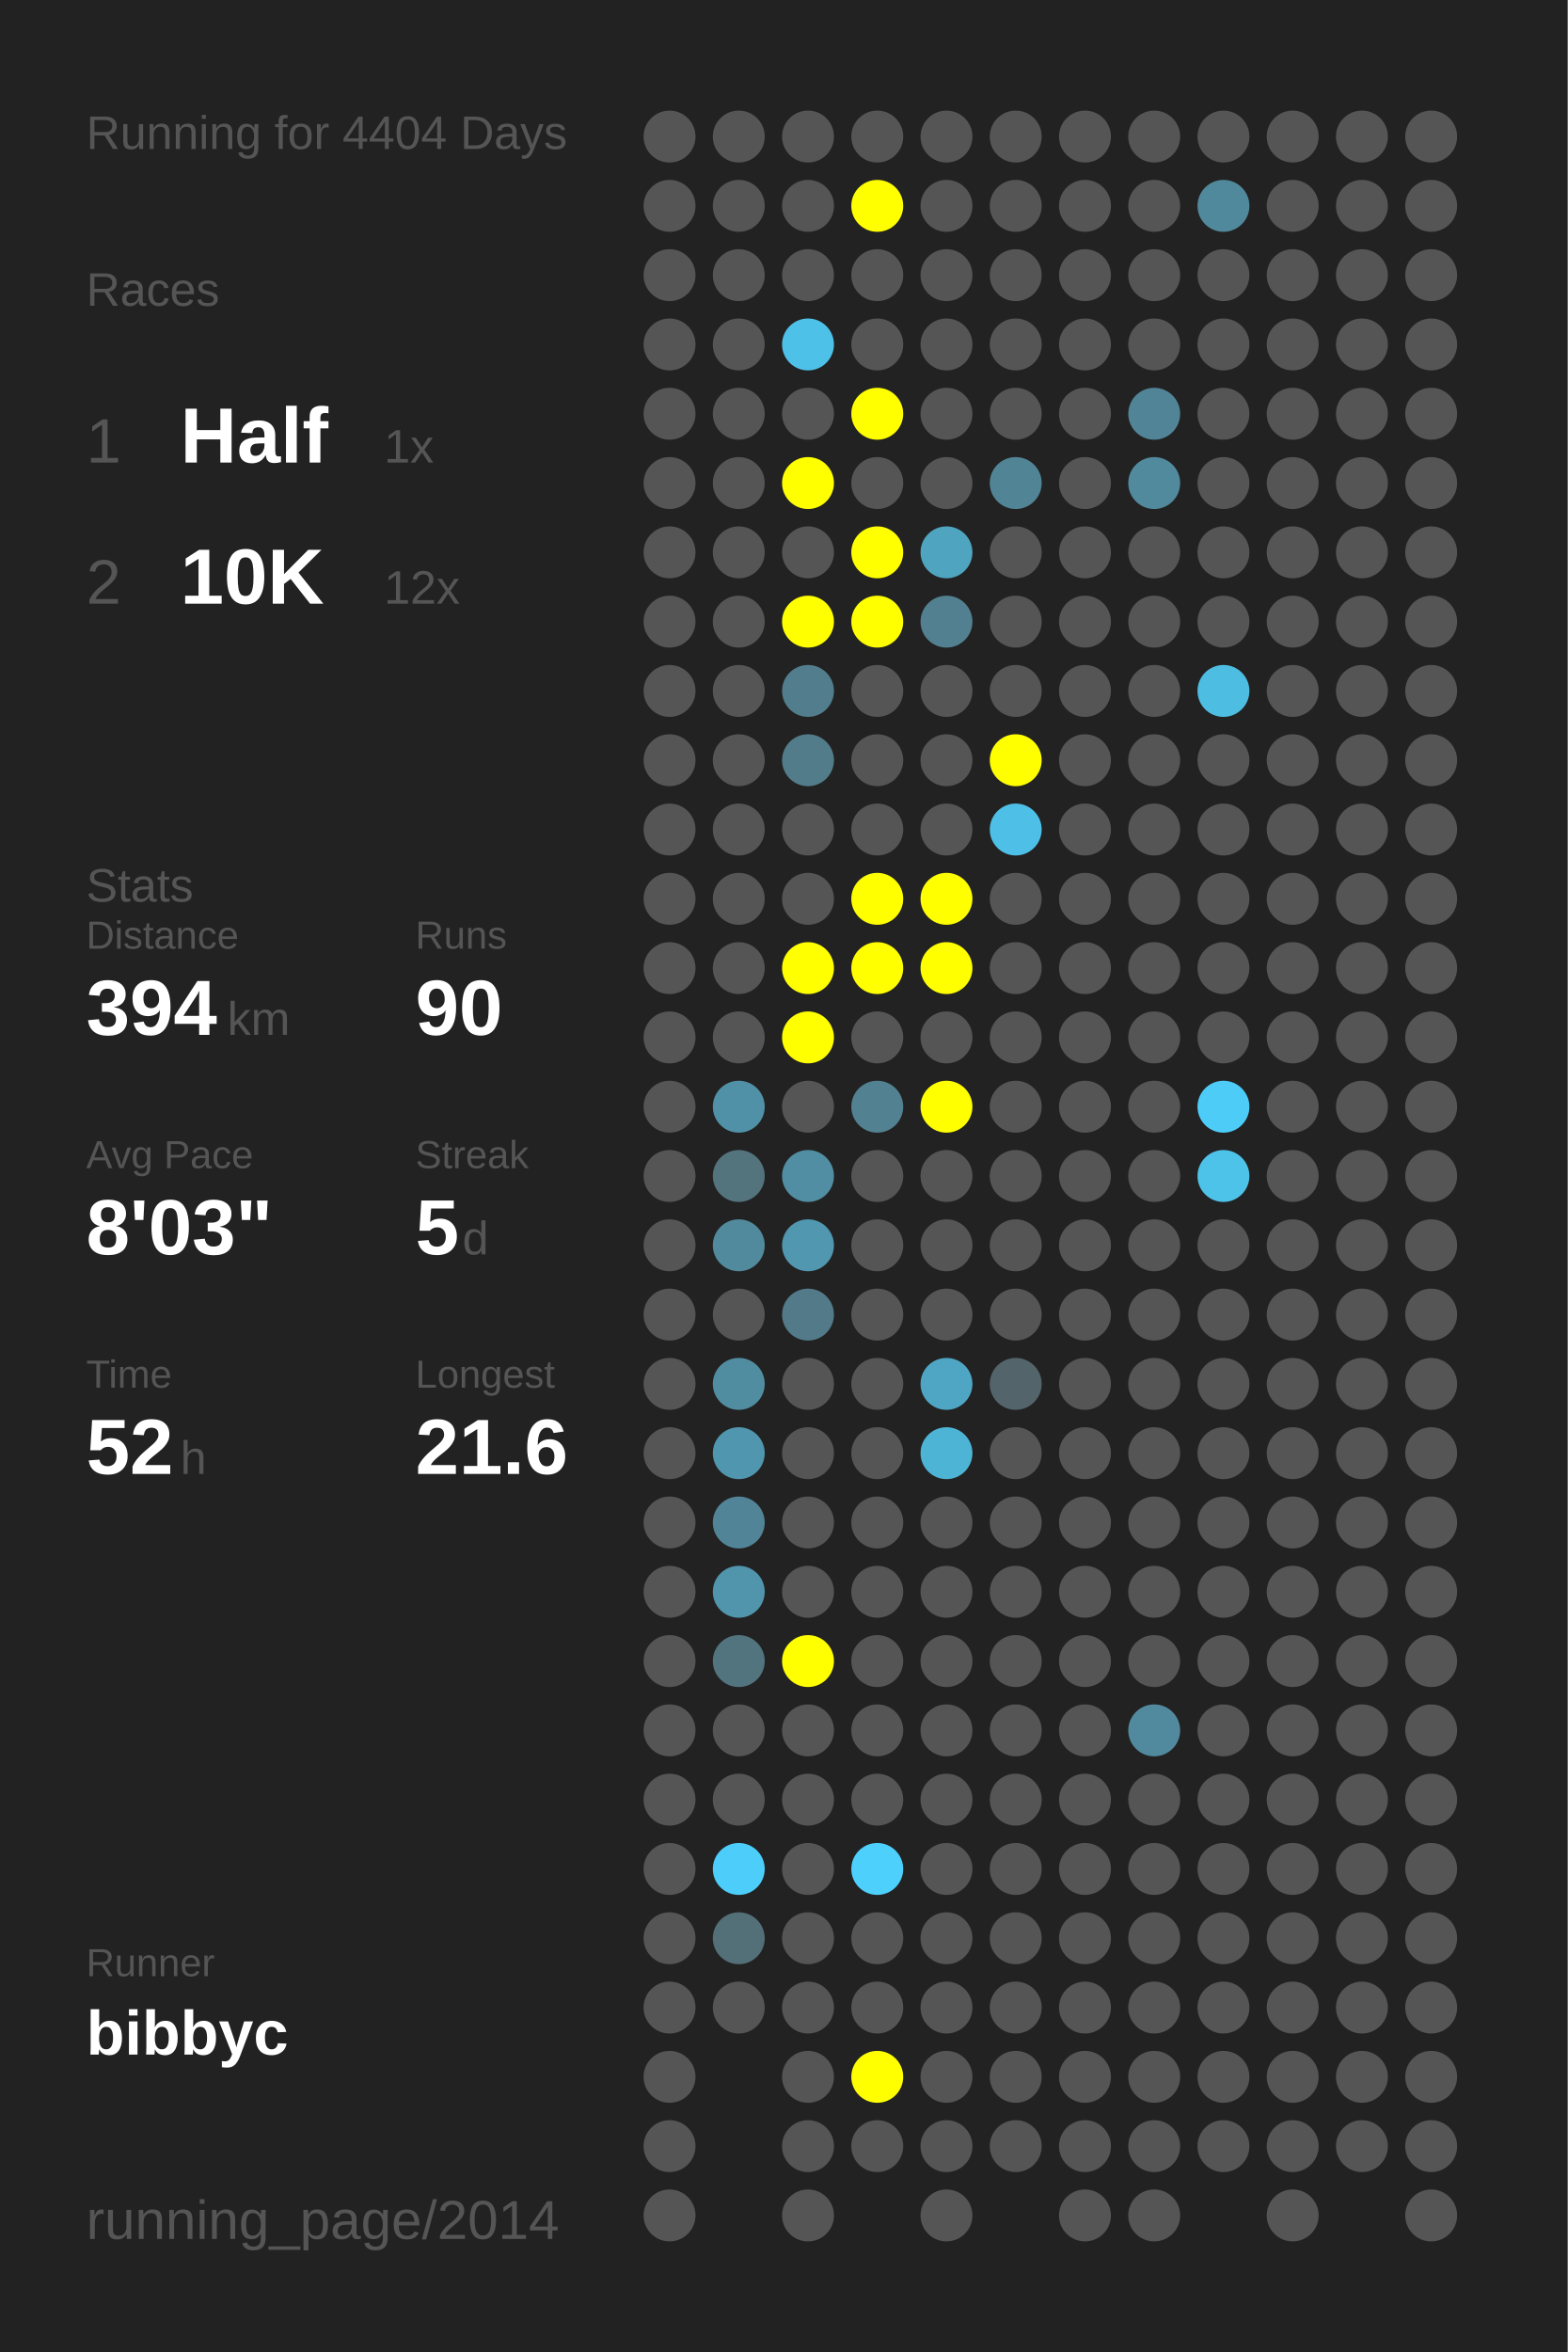
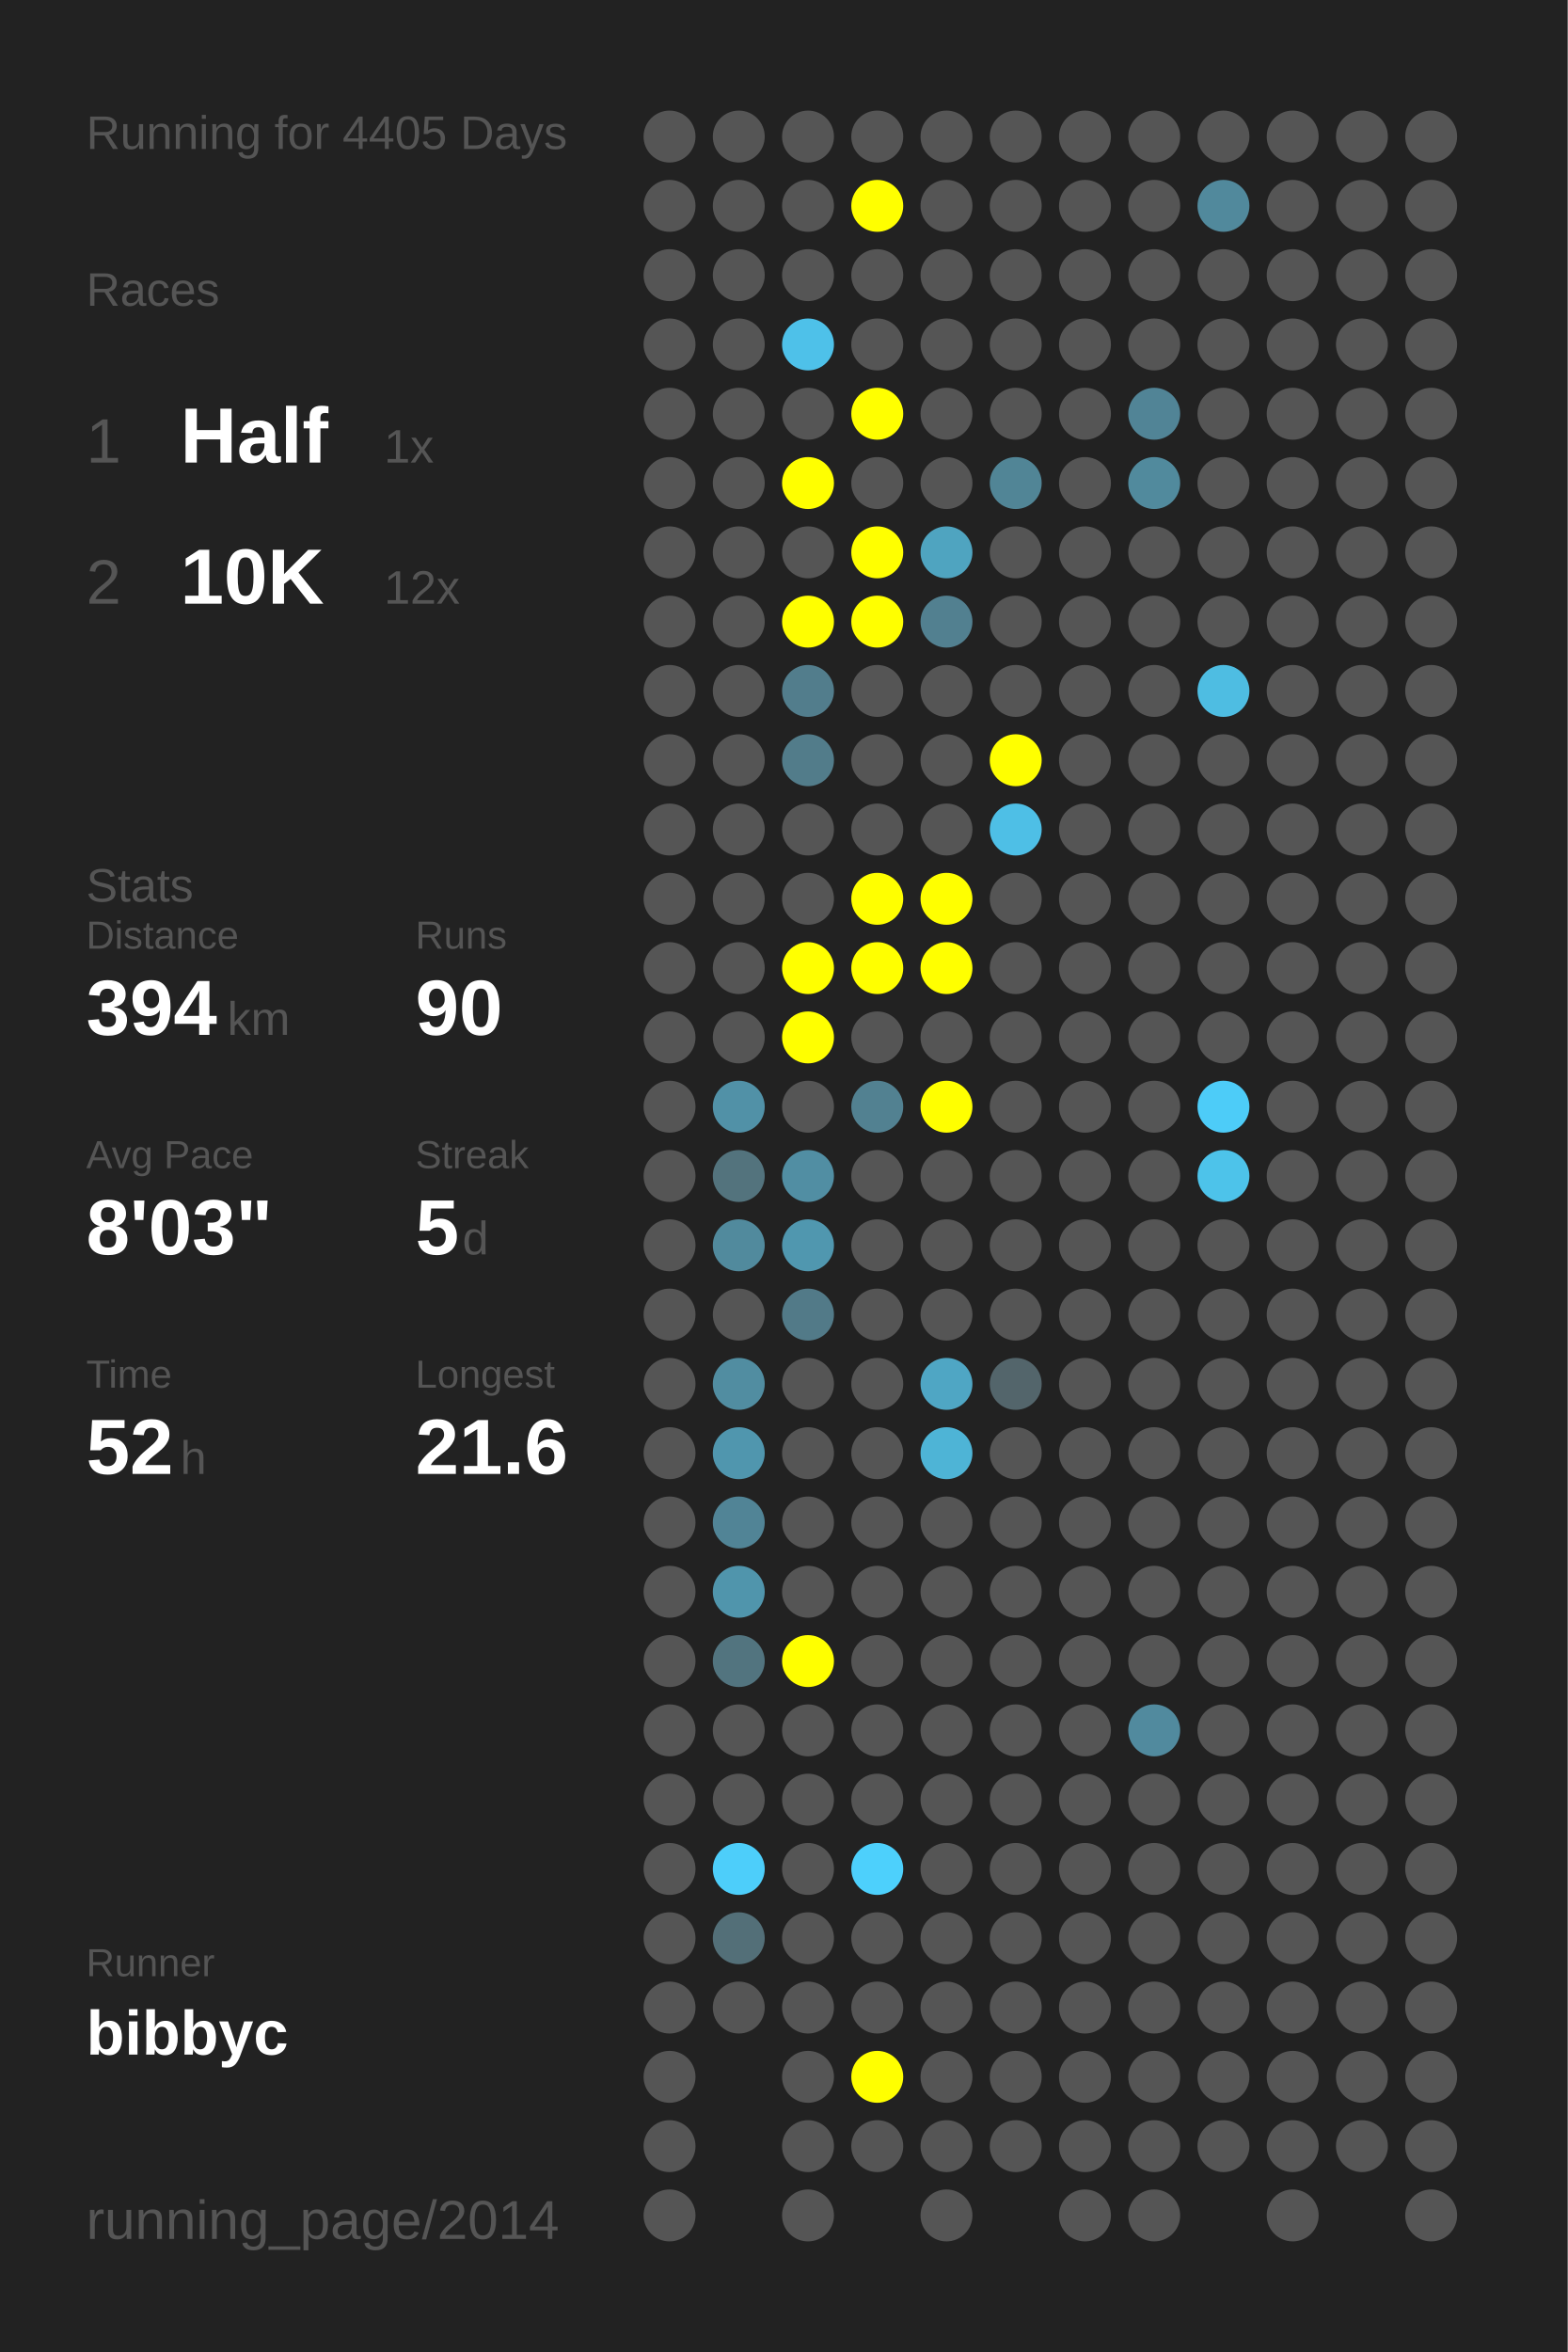
<svg xmlns="http://www.w3.org/2000/svg" baseProfile="full" height="300mm" version="1.1" viewBox="0,0,200,300" width="200mm">
  <defs />
  <rect fill="#222222" height="300" width="200" x="0" y="0" />
-   <text fill="#555555" style="font-size:6px; font-family:Arial;" x="11" y="19">Running for 4404 Days</text>
+   <text fill="#555555" style="font-size:6px; font-family:Arial;" x="11" y="19">Running for 4405 Days</text>
  <text fill="#555555" style="font-size:6px; font-family:Arial;" x="11" y="39">Races</text>
  <text fill="#555555" style="font-size:8px; font-family:Arial;" x="11" y="59">1</text>
  <text fill="#FFFFFF" style="font-size:10px; font-family:Arial; font-weight:bold;" x="23" y="59">Half</text>
  <text fill="#555555" style="font-size:6px; font-family:Arial;" x="49" y="59">1x</text>
  <text fill="#555555" style="font-size:8px; font-family:Arial;" x="11" y="77">2</text>
  <text fill="#FFFFFF" style="font-size:10px; font-family:Arial; font-weight:bold;" x="23" y="77">10K</text>
  <text fill="#555555" style="font-size:6px; font-family:Arial;" x="49" y="77">12x</text>
  <text fill="#555555" style="font-size:6px; font-family:Arial;" x="11" y="115">Stats</text>
  <text fill="#555555" style="font-size:5px; font-family:Arial;" x="11" y="121">Distance</text>
  <text fill="#FFFFFF" style="font-size:10px; font-family:Arial; font-weight:bold;" x="11" y="132">394</text>
  <text fill="#555555" style="font-size:6px; font-family:Arial;" x="29" y="132">km</text>
  <text fill="#555555" style="font-size:5px; font-family:Arial;" x="53" y="121">Runs</text>
  <text fill="#FFFFFF" style="font-size:10px; font-family:Arial; font-weight:bold;" x="53" y="132">90</text>
  <text fill="#555555" style="font-size:5px; font-family:Arial;" x="11" y="149">Avg Pace</text>
  <text fill="#FFFFFF" style="font-size:10px; font-family:Arial; font-weight:bold;" x="11" y="160">8'03"</text>
  <text fill="#555555" style="font-size:5px; font-family:Arial;" x="53" y="149">Streak</text>
  <text fill="#FFFFFF" style="font-size:10px; font-family:Arial; font-weight:bold;" x="53" y="160">5</text>
  <text fill="#555555" style="font-size:6px; font-family:Arial;" x="59" y="160">d</text>
  <text fill="#555555" style="font-size:5px; font-family:Arial;" x="11" y="177">Time</text>
  <text fill="#FFFFFF" style="font-size:10px; font-family:Arial; font-weight:bold;" x="11" y="188">52</text>
  <text fill="#555555" style="font-size:6px; font-family:Arial;" x="23" y="188">h</text>
  <text fill="#555555" style="font-size:5px; font-family:Arial;" x="53" y="177">Longest</text>
  <text fill="#FFFFFF" style="font-size:10px; font-family:Arial; font-weight:bold;" x="53" y="188">21.6</text>
  <text fill="#555555" style="font-size:5px; font-family:Arial;" x="11" y="252.065">Runner</text>
  <text fill="#FFFFFF" style="font-size:8px; font-family:Arial; font-weight:bold;" x="11" y="262.065">bibbyc</text>
  <text fill="#555555" style="font-size:7px; font-family:Arial;" x="11" y="285.581">running_page/2014</text>
  <circle cx="85.417" cy="17.419" fill="#555555" r="3.312" />
  <circle cx="85.417" cy="26.258" fill="#555555" r="3.312" />
  <circle cx="85.417" cy="35.097" fill="#555555" r="3.312" />
  <circle cx="85.417" cy="43.935" fill="#555555" r="3.312" />
  <circle cx="85.417" cy="52.774" fill="#555555" r="3.312" />
  <circle cx="85.417" cy="61.613" fill="#555555" r="3.312" />
  <circle cx="85.417" cy="70.452" fill="#555555" r="3.312" />
  <circle cx="85.417" cy="79.29" fill="#555555" r="3.312" />
  <circle cx="85.417" cy="88.129" fill="#555555" r="3.312" />
  <circle cx="85.417" cy="96.968" fill="#555555" r="3.312" />
  <circle cx="85.417" cy="105.806" fill="#555555" r="3.312" />
  <circle cx="85.417" cy="114.645" fill="#555555" r="3.312" />
  <circle cx="85.417" cy="123.484" fill="#555555" r="3.312" />
  <circle cx="85.417" cy="132.323" fill="#555555" r="3.312" />
  <circle cx="85.417" cy="141.161" fill="#555555" r="3.312" />
  <circle cx="85.417" cy="150" fill="#555555" r="3.312" />
  <circle cx="85.417" cy="158.839" fill="#555555" r="3.312" />
  <circle cx="85.417" cy="167.677" fill="#555555" r="3.312" />
  <circle cx="85.417" cy="176.516" fill="#555555" r="3.312" />
  <circle cx="85.417" cy="185.355" fill="#555555" r="3.312" />
  <circle cx="85.417" cy="194.194" fill="#555555" r="3.312" />
  <circle cx="85.417" cy="203.032" fill="#555555" r="3.312" />
  <circle cx="85.417" cy="211.871" fill="#555555" r="3.312" />
  <circle cx="85.417" cy="220.71" fill="#555555" r="3.312" />
  <circle cx="85.417" cy="229.548" fill="#555555" r="3.312" />
  <circle cx="85.417" cy="238.387" fill="#555555" r="3.312" />
  <circle cx="85.417" cy="247.226" fill="#555555" r="3.312" />
  <circle cx="85.417" cy="256.065" fill="#555555" r="3.312" />
  <circle cx="85.417" cy="264.903" fill="#555555" r="3.312" />
  <circle cx="85.417" cy="273.742" fill="#555555" r="3.312" />
  <circle cx="85.417" cy="282.581" fill="#555555" r="3.312" />
  <circle cx="94.25" cy="17.419" fill="#555555" r="3.312" />
  <circle cx="94.25" cy="26.258" fill="#555555" r="3.312" />
  <circle cx="94.25" cy="35.097" fill="#555555" r="3.312" />
  <circle cx="94.25" cy="43.935" fill="#555555" r="3.312" />
  <circle cx="94.25" cy="52.774" fill="#555555" r="3.312" />
  <circle cx="94.25" cy="61.613" fill="#555555" r="3.312" />
  <circle cx="94.25" cy="70.452" fill="#555555" r="3.312" />
  <circle cx="94.25" cy="79.29" fill="#555555" r="3.312" />
  <circle cx="94.25" cy="88.129" fill="#555555" r="3.312" />
  <circle cx="94.25" cy="96.968" fill="#555555" r="3.312" />
  <circle cx="94.25" cy="105.806" fill="#555555" r="3.312" />
  <circle cx="94.25" cy="114.645" fill="#555555" r="3.312" />
  <circle cx="94.25" cy="123.484" fill="#555555" r="3.312" />
  <circle cx="94.25" cy="132.323" fill="#555555" r="3.312" />
  <circle cx="94.25" cy="141.161" fill="#5191a7" r="3.312" />
  <circle cx="94.25" cy="150" fill="#53737d" r="3.312" />
  <circle cx="94.25" cy="158.839" fill="#518a9d" r="3.312" />
  <circle cx="94.25" cy="167.677" fill="#555555" r="3.312" />
  <circle cx="94.25" cy="176.516" fill="#518da1" r="3.312" />
  <circle cx="94.25" cy="185.355" fill="#5096ae" r="3.312" />
  <circle cx="94.25" cy="194.194" fill="#518496" r="3.312" />
  <circle cx="94.25" cy="203.032" fill="#5095ac" r="3.312" />
  <circle cx="94.25" cy="211.871" fill="#52747f" r="3.312" />
  <circle cx="94.25" cy="220.71" fill="#555555" r="3.312" />
  <circle cx="94.25" cy="229.548" fill="#555555" r="3.312" />
  <circle cx="94.25" cy="238.387" fill="#4dcefa" r="3.312" />
  <circle cx="94.25" cy="247.226" fill="#536f78" r="3.312" />
  <circle cx="94.25" cy="256.065" fill="#555555" r="3.312" />
  <circle cx="103.083" cy="17.419" fill="#555555" r="3.312" />
  <circle cx="103.083" cy="26.258" fill="#555555" r="3.312" />
  <circle cx="103.083" cy="35.097" fill="#555555" r="3.312" />
  <circle cx="103.083" cy="43.935" fill="#4ec1e9" r="3.312" />
  <circle cx="103.083" cy="52.774" fill="#555555" r="3.312" />
  <circle cx="103.083" cy="61.613" fill="#FFFF00" r="3.312" />
  <circle cx="103.083" cy="70.452" fill="#555555" r="3.312" />
  <circle cx="103.083" cy="79.29" fill="#FFFF00" r="3.312" />
  <circle cx="103.083" cy="88.129" fill="#527d8c" r="3.312" />
  <circle cx="103.083" cy="96.968" fill="#527c8a" r="3.312" />
  <circle cx="103.083" cy="105.806" fill="#555555" r="3.312" />
  <circle cx="103.083" cy="114.645" fill="#555555" r="3.312" />
  <circle cx="103.083" cy="123.484" fill="#FFFF00" r="3.312" />
  <circle cx="103.083" cy="132.323" fill="#FFFF00" r="3.312" />
  <circle cx="103.083" cy="141.161" fill="#555555" r="3.312" />
  <circle cx="103.083" cy="150" fill="#518ea3" r="3.312" />
  <circle cx="103.083" cy="158.839" fill="#5097af" r="3.312" />
  <circle cx="103.083" cy="167.677" fill="#527a88" r="3.312" />
  <circle cx="103.083" cy="176.516" fill="#555555" r="3.312" />
  <circle cx="103.083" cy="185.355" fill="#555555" r="3.312" />
  <circle cx="103.083" cy="194.194" fill="#555555" r="3.312" />
  <circle cx="103.083" cy="203.032" fill="#555555" r="3.312" />
  <circle cx="103.083" cy="211.871" fill="#FFFF00" r="3.312" />
  <circle cx="103.083" cy="220.71" fill="#555555" r="3.312" />
  <circle cx="103.083" cy="229.548" fill="#555555" r="3.312" />
  <circle cx="103.083" cy="238.387" fill="#555555" r="3.312" />
  <circle cx="103.083" cy="247.226" fill="#555555" r="3.312" />
  <circle cx="103.083" cy="256.065" fill="#555555" r="3.312" />
  <circle cx="103.083" cy="264.903" fill="#555555" r="3.312" />
  <circle cx="103.083" cy="273.742" fill="#555555" r="3.312" />
  <circle cx="103.083" cy="282.581" fill="#555555" r="3.312" />
  <circle cx="111.917" cy="17.419" fill="#555555" r="3.312" />
  <circle cx="111.917" cy="26.258" fill="#FFFF00" r="3.312" />
  <circle cx="111.917" cy="35.097" fill="#555555" r="3.312" />
  <circle cx="111.917" cy="43.935" fill="#555555" r="3.312" />
  <circle cx="111.917" cy="52.774" fill="#FFFF00" r="3.312" />
  <circle cx="111.917" cy="61.613" fill="#555555" r="3.312" />
  <circle cx="111.917" cy="70.452" fill="#FFFF00" r="3.312" />
  <circle cx="111.917" cy="79.29" fill="#FFFF00" r="3.312" />
  <circle cx="111.917" cy="88.129" fill="#555555" r="3.312" />
  <circle cx="111.917" cy="96.968" fill="#555555" r="3.312" />
  <circle cx="111.917" cy="105.806" fill="#555555" r="3.312" />
  <circle cx="111.917" cy="114.645" fill="#FFFF00" r="3.312" />
  <circle cx="111.917" cy="123.484" fill="#FFFF00" r="3.312" />
  <circle cx="111.917" cy="132.323" fill="#555555" r="3.312" />
  <circle cx="111.917" cy="141.161" fill="#528191" r="3.312" />
  <circle cx="111.917" cy="150" fill="#555555" r="3.312" />
  <circle cx="111.917" cy="158.839" fill="#555555" r="3.312" />
  <circle cx="111.917" cy="167.677" fill="#555555" r="3.312" />
  <circle cx="111.917" cy="176.516" fill="#555555" r="3.312" />
  <circle cx="111.917" cy="185.355" fill="#555555" r="3.312" />
  <circle cx="111.917" cy="194.194" fill="#555555" r="3.312" />
  <circle cx="111.917" cy="203.032" fill="#555555" r="3.312" />
  <circle cx="111.917" cy="211.871" fill="#555555" r="3.312" />
  <circle cx="111.917" cy="220.71" fill="#555555" r="3.312" />
  <circle cx="111.917" cy="229.548" fill="#555555" r="3.312" />
  <circle cx="111.917" cy="238.387" fill="#4dd0fc" r="3.312" />
  <circle cx="111.917" cy="247.226" fill="#555555" r="3.312" />
  <circle cx="111.917" cy="256.065" fill="#555555" r="3.312" />
  <circle cx="111.917" cy="264.903" fill="#FFFF00" r="3.312" />
  <circle cx="111.917" cy="273.742" fill="#555555" r="3.312" />
  <circle cx="120.75" cy="17.419" fill="#555555" r="3.312" />
  <circle cx="120.75" cy="26.258" fill="#555555" r="3.312" />
  <circle cx="120.75" cy="35.097" fill="#555555" r="3.312" />
  <circle cx="120.75" cy="43.935" fill="#555555" r="3.312" />
  <circle cx="120.75" cy="52.774" fill="#555555" r="3.312" />
  <circle cx="120.75" cy="61.613" fill="#555555" r="3.312" />
  <circle cx="120.75" cy="70.452" fill="#4fa4c0" r="3.312" />
  <circle cx="120.75" cy="79.29" fill="#528090" r="3.312" />
  <circle cx="120.75" cy="88.129" fill="#555555" r="3.312" />
  <circle cx="120.75" cy="96.968" fill="#555555" r="3.312" />
  <circle cx="120.75" cy="105.806" fill="#555555" r="3.312" />
  <circle cx="120.75" cy="114.645" fill="#FFFF00" r="3.312" />
  <circle cx="120.75" cy="123.484" fill="#FFFF00" r="3.312" />
  <circle cx="120.75" cy="132.323" fill="#555555" r="3.312" />
  <circle cx="120.75" cy="141.161" fill="#FFFF00" r="3.312" />
  <circle cx="120.75" cy="150" fill="#555555" r="3.312" />
  <circle cx="120.75" cy="158.839" fill="#555555" r="3.312" />
  <circle cx="120.75" cy="167.677" fill="#555555" r="3.312" />
  <circle cx="120.75" cy="176.516" fill="#4fa6c4" r="3.312" />
  <circle cx="120.75" cy="185.355" fill="#4eb4d6" r="3.312" />
  <circle cx="120.75" cy="194.194" fill="#555555" r="3.312" />
  <circle cx="120.75" cy="203.032" fill="#555555" r="3.312" />
  <circle cx="120.75" cy="211.871" fill="#555555" r="3.312" />
  <circle cx="120.75" cy="220.71" fill="#555555" r="3.312" />
  <circle cx="120.75" cy="229.548" fill="#555555" r="3.312" />
  <circle cx="120.75" cy="238.387" fill="#555555" r="3.312" />
  <circle cx="120.75" cy="247.226" fill="#555555" r="3.312" />
  <circle cx="120.75" cy="256.065" fill="#555555" r="3.312" />
  <circle cx="120.75" cy="264.903" fill="#555555" r="3.312" />
  <circle cx="120.75" cy="273.742" fill="#555555" r="3.312" />
  <circle cx="120.75" cy="282.581" fill="#555555" r="3.312" />
  <circle cx="129.583" cy="17.419" fill="#555555" r="3.312" />
  <circle cx="129.583" cy="26.258" fill="#555555" r="3.312" />
  <circle cx="129.583" cy="35.097" fill="#555555" r="3.312" />
  <circle cx="129.583" cy="43.935" fill="#555555" r="3.312" />
  <circle cx="129.583" cy="52.774" fill="#555555" r="3.312" />
  <circle cx="129.583" cy="61.613" fill="#518596" r="3.312" />
  <circle cx="129.583" cy="70.452" fill="#555555" r="3.312" />
  <circle cx="129.583" cy="79.29" fill="#555555" r="3.312" />
  <circle cx="129.583" cy="88.129" fill="#555555" r="3.312" />
  <circle cx="129.583" cy="96.968" fill="#FFFF00" r="3.312" />
  <circle cx="129.583" cy="105.806" fill="#4ebfe6" r="3.312" />
  <circle cx="129.583" cy="114.645" fill="#555555" r="3.312" />
  <circle cx="129.583" cy="123.484" fill="#555555" r="3.312" />
  <circle cx="129.583" cy="132.323" fill="#555555" r="3.312" />
  <circle cx="129.583" cy="141.161" fill="#555555" r="3.312" />
  <circle cx="129.583" cy="150" fill="#555555" r="3.312" />
  <circle cx="129.583" cy="158.839" fill="#555555" r="3.312" />
  <circle cx="129.583" cy="167.677" fill="#555555" r="3.312" />
  <circle cx="129.583" cy="176.516" fill="#53656b" r="3.312" />
  <circle cx="129.583" cy="185.355" fill="#555555" r="3.312" />
  <circle cx="129.583" cy="194.194" fill="#555555" r="3.312" />
  <circle cx="129.583" cy="203.032" fill="#555555" r="3.312" />
  <circle cx="129.583" cy="211.871" fill="#555555" r="3.312" />
  <circle cx="129.583" cy="220.71" fill="#555555" r="3.312" />
  <circle cx="129.583" cy="229.548" fill="#555555" r="3.312" />
  <circle cx="129.583" cy="238.387" fill="#555555" r="3.312" />
  <circle cx="129.583" cy="247.226" fill="#555555" r="3.312" />
  <circle cx="129.583" cy="256.065" fill="#555555" r="3.312" />
  <circle cx="129.583" cy="264.903" fill="#555555" r="3.312" />
  <circle cx="129.583" cy="273.742" fill="#555555" r="3.312" />
  <circle cx="138.417" cy="17.419" fill="#555555" r="3.312" />
  <circle cx="138.417" cy="26.258" fill="#555555" r="3.312" />
  <circle cx="138.417" cy="35.097" fill="#555555" r="3.312" />
  <circle cx="138.417" cy="43.935" fill="#555555" r="3.312" />
  <circle cx="138.417" cy="52.774" fill="#555555" r="3.312" />
  <circle cx="138.417" cy="61.613" fill="#555555" r="3.312" />
  <circle cx="138.417" cy="70.452" fill="#555555" r="3.312" />
  <circle cx="138.417" cy="79.29" fill="#555555" r="3.312" />
  <circle cx="138.417" cy="88.129" fill="#555555" r="3.312" />
  <circle cx="138.417" cy="96.968" fill="#555555" r="3.312" />
  <circle cx="138.417" cy="105.806" fill="#555555" r="3.312" />
  <circle cx="138.417" cy="114.645" fill="#555555" r="3.312" />
  <circle cx="138.417" cy="123.484" fill="#555555" r="3.312" />
  <circle cx="138.417" cy="132.323" fill="#555555" r="3.312" />
  <circle cx="138.417" cy="141.161" fill="#555555" r="3.312" />
  <circle cx="138.417" cy="150" fill="#555555" r="3.312" />
  <circle cx="138.417" cy="158.839" fill="#555555" r="3.312" />
  <circle cx="138.417" cy="167.677" fill="#555555" r="3.312" />
  <circle cx="138.417" cy="176.516" fill="#555555" r="3.312" />
  <circle cx="138.417" cy="185.355" fill="#555555" r="3.312" />
  <circle cx="138.417" cy="194.194" fill="#555555" r="3.312" />
  <circle cx="138.417" cy="203.032" fill="#555555" r="3.312" />
  <circle cx="138.417" cy="211.871" fill="#555555" r="3.312" />
  <circle cx="138.417" cy="220.71" fill="#555555" r="3.312" />
  <circle cx="138.417" cy="229.548" fill="#555555" r="3.312" />
  <circle cx="138.417" cy="238.387" fill="#555555" r="3.312" />
  <circle cx="138.417" cy="247.226" fill="#555555" r="3.312" />
  <circle cx="138.417" cy="256.065" fill="#555555" r="3.312" />
  <circle cx="138.417" cy="264.903" fill="#555555" r="3.312" />
  <circle cx="138.417" cy="273.742" fill="#555555" r="3.312" />
  <circle cx="138.417" cy="282.581" fill="#555555" r="3.312" />
  <circle cx="147.25" cy="17.419" fill="#555555" r="3.312" />
  <circle cx="147.25" cy="26.258" fill="#555555" r="3.312" />
  <circle cx="147.25" cy="35.097" fill="#555555" r="3.312" />
  <circle cx="147.25" cy="43.935" fill="#555555" r="3.312" />
  <circle cx="147.25" cy="52.774" fill="#518496" r="3.312" />
  <circle cx="147.25" cy="61.613" fill="#518a9d" r="3.312" />
  <circle cx="147.25" cy="70.452" fill="#555555" r="3.312" />
  <circle cx="147.25" cy="79.29" fill="#555555" r="3.312" />
  <circle cx="147.25" cy="88.129" fill="#555555" r="3.312" />
  <circle cx="147.25" cy="96.968" fill="#555555" r="3.312" />
  <circle cx="147.25" cy="105.806" fill="#555555" r="3.312" />
  <circle cx="147.25" cy="114.645" fill="#555555" r="3.312" />
  <circle cx="147.25" cy="123.484" fill="#555555" r="3.312" />
  <circle cx="147.25" cy="132.323" fill="#555555" r="3.312" />
  <circle cx="147.25" cy="141.161" fill="#555555" r="3.312" />
  <circle cx="147.25" cy="150" fill="#555555" r="3.312" />
  <circle cx="147.25" cy="158.839" fill="#555555" r="3.312" />
  <circle cx="147.25" cy="167.677" fill="#555555" r="3.312" />
  <circle cx="147.25" cy="176.516" fill="#555555" r="3.312" />
  <circle cx="147.25" cy="185.355" fill="#555555" r="3.312" />
  <circle cx="147.25" cy="194.194" fill="#555555" r="3.312" />
  <circle cx="147.25" cy="203.032" fill="#555555" r="3.312" />
  <circle cx="147.25" cy="211.871" fill="#555555" r="3.312" />
  <circle cx="147.25" cy="220.71" fill="#518a9e" r="3.312" />
  <circle cx="147.25" cy="229.548" fill="#555555" r="3.312" />
  <circle cx="147.25" cy="238.387" fill="#555555" r="3.312" />
  <circle cx="147.25" cy="247.226" fill="#555555" r="3.312" />
  <circle cx="147.25" cy="256.065" fill="#555555" r="3.312" />
  <circle cx="147.25" cy="264.903" fill="#555555" r="3.312" />
  <circle cx="147.25" cy="273.742" fill="#555555" r="3.312" />
  <circle cx="147.25" cy="282.581" fill="#555555" r="3.312" />
  <circle cx="156.083" cy="17.419" fill="#555555" r="3.312" />
  <circle cx="156.083" cy="26.258" fill="#51899c" r="3.312" />
  <circle cx="156.083" cy="35.097" fill="#555555" r="3.312" />
  <circle cx="156.083" cy="43.935" fill="#555555" r="3.312" />
  <circle cx="156.083" cy="52.774" fill="#555555" r="3.312" />
  <circle cx="156.083" cy="61.613" fill="#555555" r="3.312" />
  <circle cx="156.083" cy="70.452" fill="#555555" r="3.312" />
  <circle cx="156.083" cy="79.29" fill="#555555" r="3.312" />
  <circle cx="156.083" cy="88.129" fill="#4ebde2" r="3.312" />
  <circle cx="156.083" cy="96.968" fill="#555555" r="3.312" />
  <circle cx="156.083" cy="105.806" fill="#555555" r="3.312" />
  <circle cx="156.083" cy="114.645" fill="#555555" r="3.312" />
  <circle cx="156.083" cy="123.484" fill="#555555" r="3.312" />
  <circle cx="156.083" cy="132.323" fill="#555555" r="3.312" />
  <circle cx="156.083" cy="141.161" fill="#4dccf8" r="3.312" />
  <circle cx="156.083" cy="150" fill="#4dc3ea" r="3.312" />
  <circle cx="156.083" cy="158.839" fill="#555555" r="3.312" />
  <circle cx="156.083" cy="167.677" fill="#555555" r="3.312" />
  <circle cx="156.083" cy="176.516" fill="#555555" r="3.312" />
  <circle cx="156.083" cy="185.355" fill="#555555" r="3.312" />
  <circle cx="156.083" cy="194.194" fill="#555555" r="3.312" />
  <circle cx="156.083" cy="203.032" fill="#555555" r="3.312" />
  <circle cx="156.083" cy="211.871" fill="#555555" r="3.312" />
  <circle cx="156.083" cy="220.71" fill="#555555" r="3.312" />
  <circle cx="156.083" cy="229.548" fill="#555555" r="3.312" />
  <circle cx="156.083" cy="238.387" fill="#555555" r="3.312" />
  <circle cx="156.083" cy="247.226" fill="#555555" r="3.312" />
  <circle cx="156.083" cy="256.065" fill="#555555" r="3.312" />
  <circle cx="156.083" cy="264.903" fill="#555555" r="3.312" />
  <circle cx="156.083" cy="273.742" fill="#555555" r="3.312" />
  <circle cx="164.917" cy="17.419" fill="#555555" r="3.312" />
  <circle cx="164.917" cy="26.258" fill="#555555" r="3.312" />
  <circle cx="164.917" cy="35.097" fill="#555555" r="3.312" />
  <circle cx="164.917" cy="43.935" fill="#555555" r="3.312" />
  <circle cx="164.917" cy="52.774" fill="#555555" r="3.312" />
  <circle cx="164.917" cy="61.613" fill="#555555" r="3.312" />
  <circle cx="164.917" cy="70.452" fill="#555555" r="3.312" />
  <circle cx="164.917" cy="79.29" fill="#555555" r="3.312" />
  <circle cx="164.917" cy="88.129" fill="#555555" r="3.312" />
  <circle cx="164.917" cy="96.968" fill="#555555" r="3.312" />
  <circle cx="164.917" cy="105.806" fill="#555555" r="3.312" />
  <circle cx="164.917" cy="114.645" fill="#555555" r="3.312" />
  <circle cx="164.917" cy="123.484" fill="#555555" r="3.312" />
  <circle cx="164.917" cy="132.323" fill="#555555" r="3.312" />
  <circle cx="164.917" cy="141.161" fill="#555555" r="3.312" />
  <circle cx="164.917" cy="150" fill="#555555" r="3.312" />
  <circle cx="164.917" cy="158.839" fill="#555555" r="3.312" />
  <circle cx="164.917" cy="167.677" fill="#555555" r="3.312" />
  <circle cx="164.917" cy="176.516" fill="#555555" r="3.312" />
  <circle cx="164.917" cy="185.355" fill="#555555" r="3.312" />
  <circle cx="164.917" cy="194.194" fill="#555555" r="3.312" />
  <circle cx="164.917" cy="203.032" fill="#555555" r="3.312" />
  <circle cx="164.917" cy="211.871" fill="#555555" r="3.312" />
  <circle cx="164.917" cy="220.71" fill="#555555" r="3.312" />
  <circle cx="164.917" cy="229.548" fill="#555555" r="3.312" />
  <circle cx="164.917" cy="238.387" fill="#555555" r="3.312" />
  <circle cx="164.917" cy="247.226" fill="#555555" r="3.312" />
  <circle cx="164.917" cy="256.065" fill="#555555" r="3.312" />
  <circle cx="164.917" cy="264.903" fill="#555555" r="3.312" />
  <circle cx="164.917" cy="273.742" fill="#555555" r="3.312" />
  <circle cx="164.917" cy="282.581" fill="#555555" r="3.312" />
  <circle cx="173.75" cy="17.419" fill="#555555" r="3.312" />
  <circle cx="173.75" cy="26.258" fill="#555555" r="3.312" />
  <circle cx="173.75" cy="35.097" fill="#555555" r="3.312" />
  <circle cx="173.75" cy="43.935" fill="#555555" r="3.312" />
  <circle cx="173.75" cy="52.774" fill="#555555" r="3.312" />
  <circle cx="173.75" cy="61.613" fill="#555555" r="3.312" />
  <circle cx="173.75" cy="70.452" fill="#555555" r="3.312" />
  <circle cx="173.75" cy="79.29" fill="#555555" r="3.312" />
  <circle cx="173.75" cy="88.129" fill="#555555" r="3.312" />
  <circle cx="173.75" cy="96.968" fill="#555555" r="3.312" />
  <circle cx="173.75" cy="105.806" fill="#555555" r="3.312" />
  <circle cx="173.75" cy="114.645" fill="#555555" r="3.312" />
  <circle cx="173.75" cy="123.484" fill="#555555" r="3.312" />
  <circle cx="173.75" cy="132.323" fill="#555555" r="3.312" />
  <circle cx="173.75" cy="141.161" fill="#555555" r="3.312" />
  <circle cx="173.75" cy="150" fill="#555555" r="3.312" />
  <circle cx="173.75" cy="158.839" fill="#555555" r="3.312" />
  <circle cx="173.75" cy="167.677" fill="#555555" r="3.312" />
  <circle cx="173.75" cy="176.516" fill="#555555" r="3.312" />
  <circle cx="173.75" cy="185.355" fill="#555555" r="3.312" />
  <circle cx="173.75" cy="194.194" fill="#555555" r="3.312" />
  <circle cx="173.75" cy="203.032" fill="#555555" r="3.312" />
  <circle cx="173.75" cy="211.871" fill="#555555" r="3.312" />
  <circle cx="173.75" cy="220.71" fill="#555555" r="3.312" />
  <circle cx="173.75" cy="229.548" fill="#555555" r="3.312" />
  <circle cx="173.75" cy="238.387" fill="#555555" r="3.312" />
  <circle cx="173.75" cy="247.226" fill="#555555" r="3.312" />
  <circle cx="173.75" cy="256.065" fill="#555555" r="3.312" />
  <circle cx="173.75" cy="264.903" fill="#555555" r="3.312" />
  <circle cx="173.75" cy="273.742" fill="#555555" r="3.312" />
  <circle cx="182.583" cy="17.419" fill="#555555" r="3.312" />
  <circle cx="182.583" cy="26.258" fill="#555555" r="3.312" />
  <circle cx="182.583" cy="35.097" fill="#555555" r="3.312" />
  <circle cx="182.583" cy="43.935" fill="#555555" r="3.312" />
  <circle cx="182.583" cy="52.774" fill="#555555" r="3.312" />
  <circle cx="182.583" cy="61.613" fill="#555555" r="3.312" />
  <circle cx="182.583" cy="70.452" fill="#555555" r="3.312" />
  <circle cx="182.583" cy="79.29" fill="#555555" r="3.312" />
  <circle cx="182.583" cy="88.129" fill="#555555" r="3.312" />
  <circle cx="182.583" cy="96.968" fill="#555555" r="3.312" />
  <circle cx="182.583" cy="105.806" fill="#555555" r="3.312" />
  <circle cx="182.583" cy="114.645" fill="#555555" r="3.312" />
  <circle cx="182.583" cy="123.484" fill="#555555" r="3.312" />
  <circle cx="182.583" cy="132.323" fill="#555555" r="3.312" />
  <circle cx="182.583" cy="141.161" fill="#555555" r="3.312" />
  <circle cx="182.583" cy="150" fill="#555555" r="3.312" />
  <circle cx="182.583" cy="158.839" fill="#555555" r="3.312" />
  <circle cx="182.583" cy="167.677" fill="#555555" r="3.312" />
  <circle cx="182.583" cy="176.516" fill="#555555" r="3.312" />
  <circle cx="182.583" cy="185.355" fill="#555555" r="3.312" />
  <circle cx="182.583" cy="194.194" fill="#555555" r="3.312" />
  <circle cx="182.583" cy="203.032" fill="#555555" r="3.312" />
  <circle cx="182.583" cy="211.871" fill="#555555" r="3.312" />
  <circle cx="182.583" cy="220.71" fill="#555555" r="3.312" />
  <circle cx="182.583" cy="229.548" fill="#555555" r="3.312" />
  <circle cx="182.583" cy="238.387" fill="#555555" r="3.312" />
  <circle cx="182.583" cy="247.226" fill="#555555" r="3.312" />
  <circle cx="182.583" cy="256.065" fill="#555555" r="3.312" />
  <circle cx="182.583" cy="264.903" fill="#555555" r="3.312" />
  <circle cx="182.583" cy="273.742" fill="#555555" r="3.312" />
  <circle cx="182.583" cy="282.581" fill="#555555" r="3.312" />
</svg>
